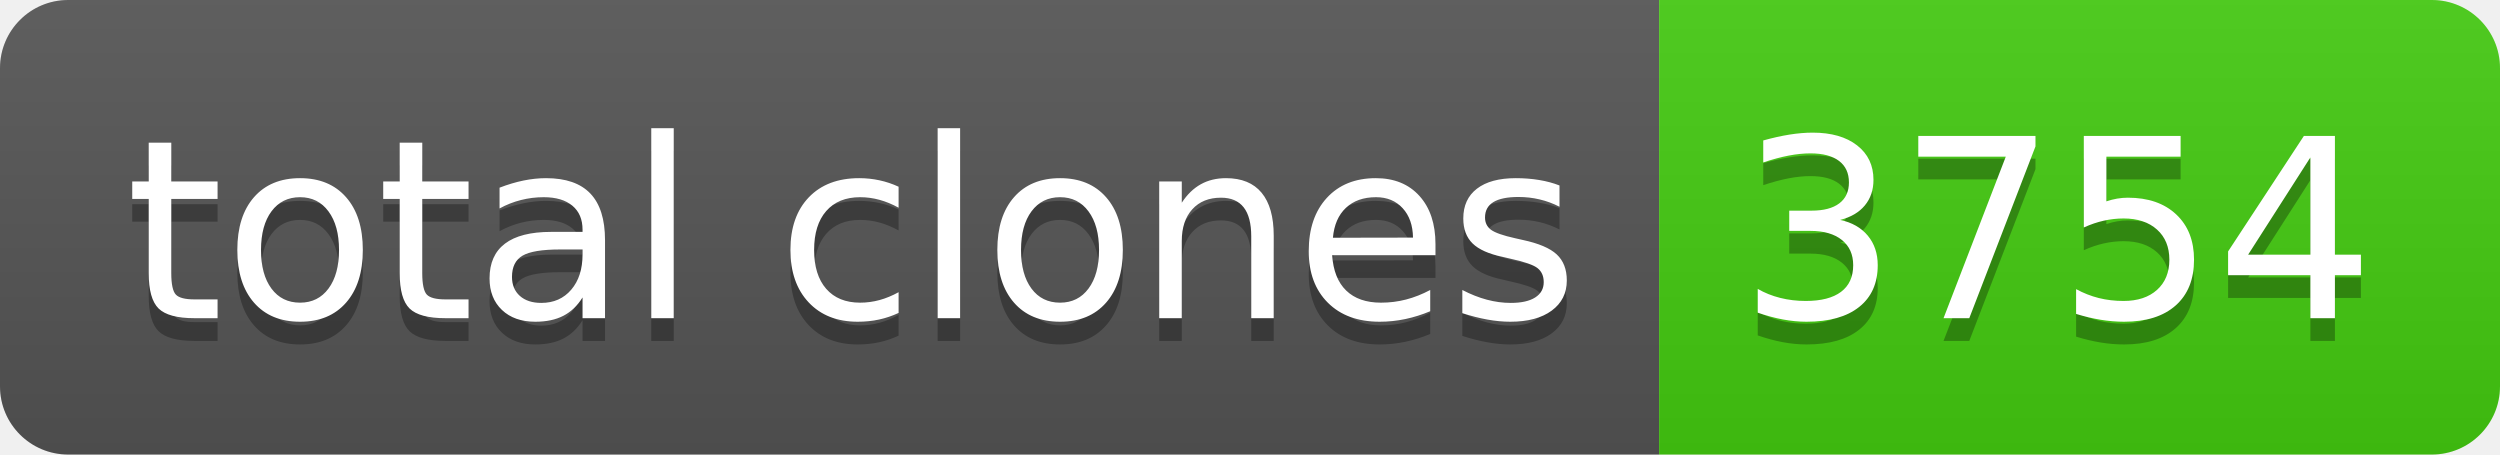
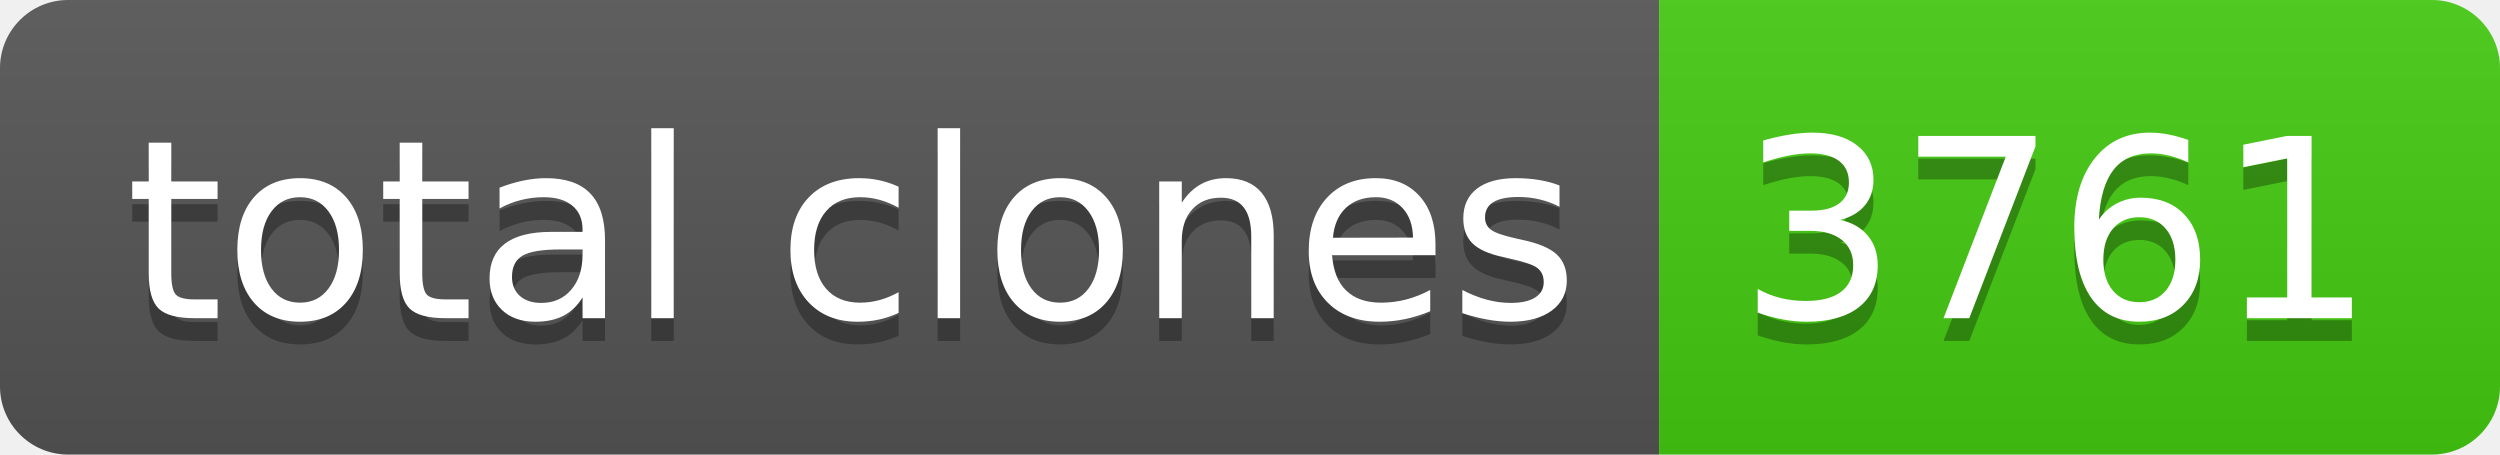
- <svg xmlns="http://www.w3.org/2000/svg" width="110" height="20" role="img" aria-label="total clones: 3754">
+ <svg xmlns="http://www.w3.org/2000/svg" width="110" height="20" role="img" aria-label="total clones: 3761">
  <linearGradient id="s" x2="0" y2="100%">
    <stop offset="0" stop-color="#bbb" stop-opacity=".1" />
    <stop offset="1" stop-opacity=".1" />
  </linearGradient>
  <clipPath id="r">
    <rect width="110" height="20" rx="3" fill="#fff" />
  </clipPath>
  <g clip-path="url(#r)">
    <rect width="73" height="20" fill="#555" />
    <rect x="73" width="37" height="20" fill="#4c1" />
    <rect width="110" height="20" fill="url(#s)" />
  </g>
  <g fill="#fff" text-anchor="middle" font-family="Verdana,Geneva,DejaVu Sans,sans-serif" text-rendering="geometricPrecision" font-size="110">
    <text aria-hidden="true" x="375" y="150" fill="#010101" fill-opacity=".3" transform="scale(.1)" textLength="630">total clones</text>
    <text x="375" y="140" transform="scale(.1)" fill="#fff" textLength="630">total clones</text>
-     <text aria-hidden="true" x="905" y="150" fill="#010101" fill-opacity=".3" transform="scale(.1)" textLength="270">3754</text>
-     <text x="905" y="140" transform="scale(.1)" fill="#fff" textLength="270">3754</text>
+     <text aria-hidden="true" x="905" y="150" fill="#010101" fill-opacity=".3" transform="scale(.1)" textLength="270">3761</text>
+     <text x="905" y="140" transform="scale(.1)" fill="#fff" textLength="270">3761</text>
  </g>
</svg>
